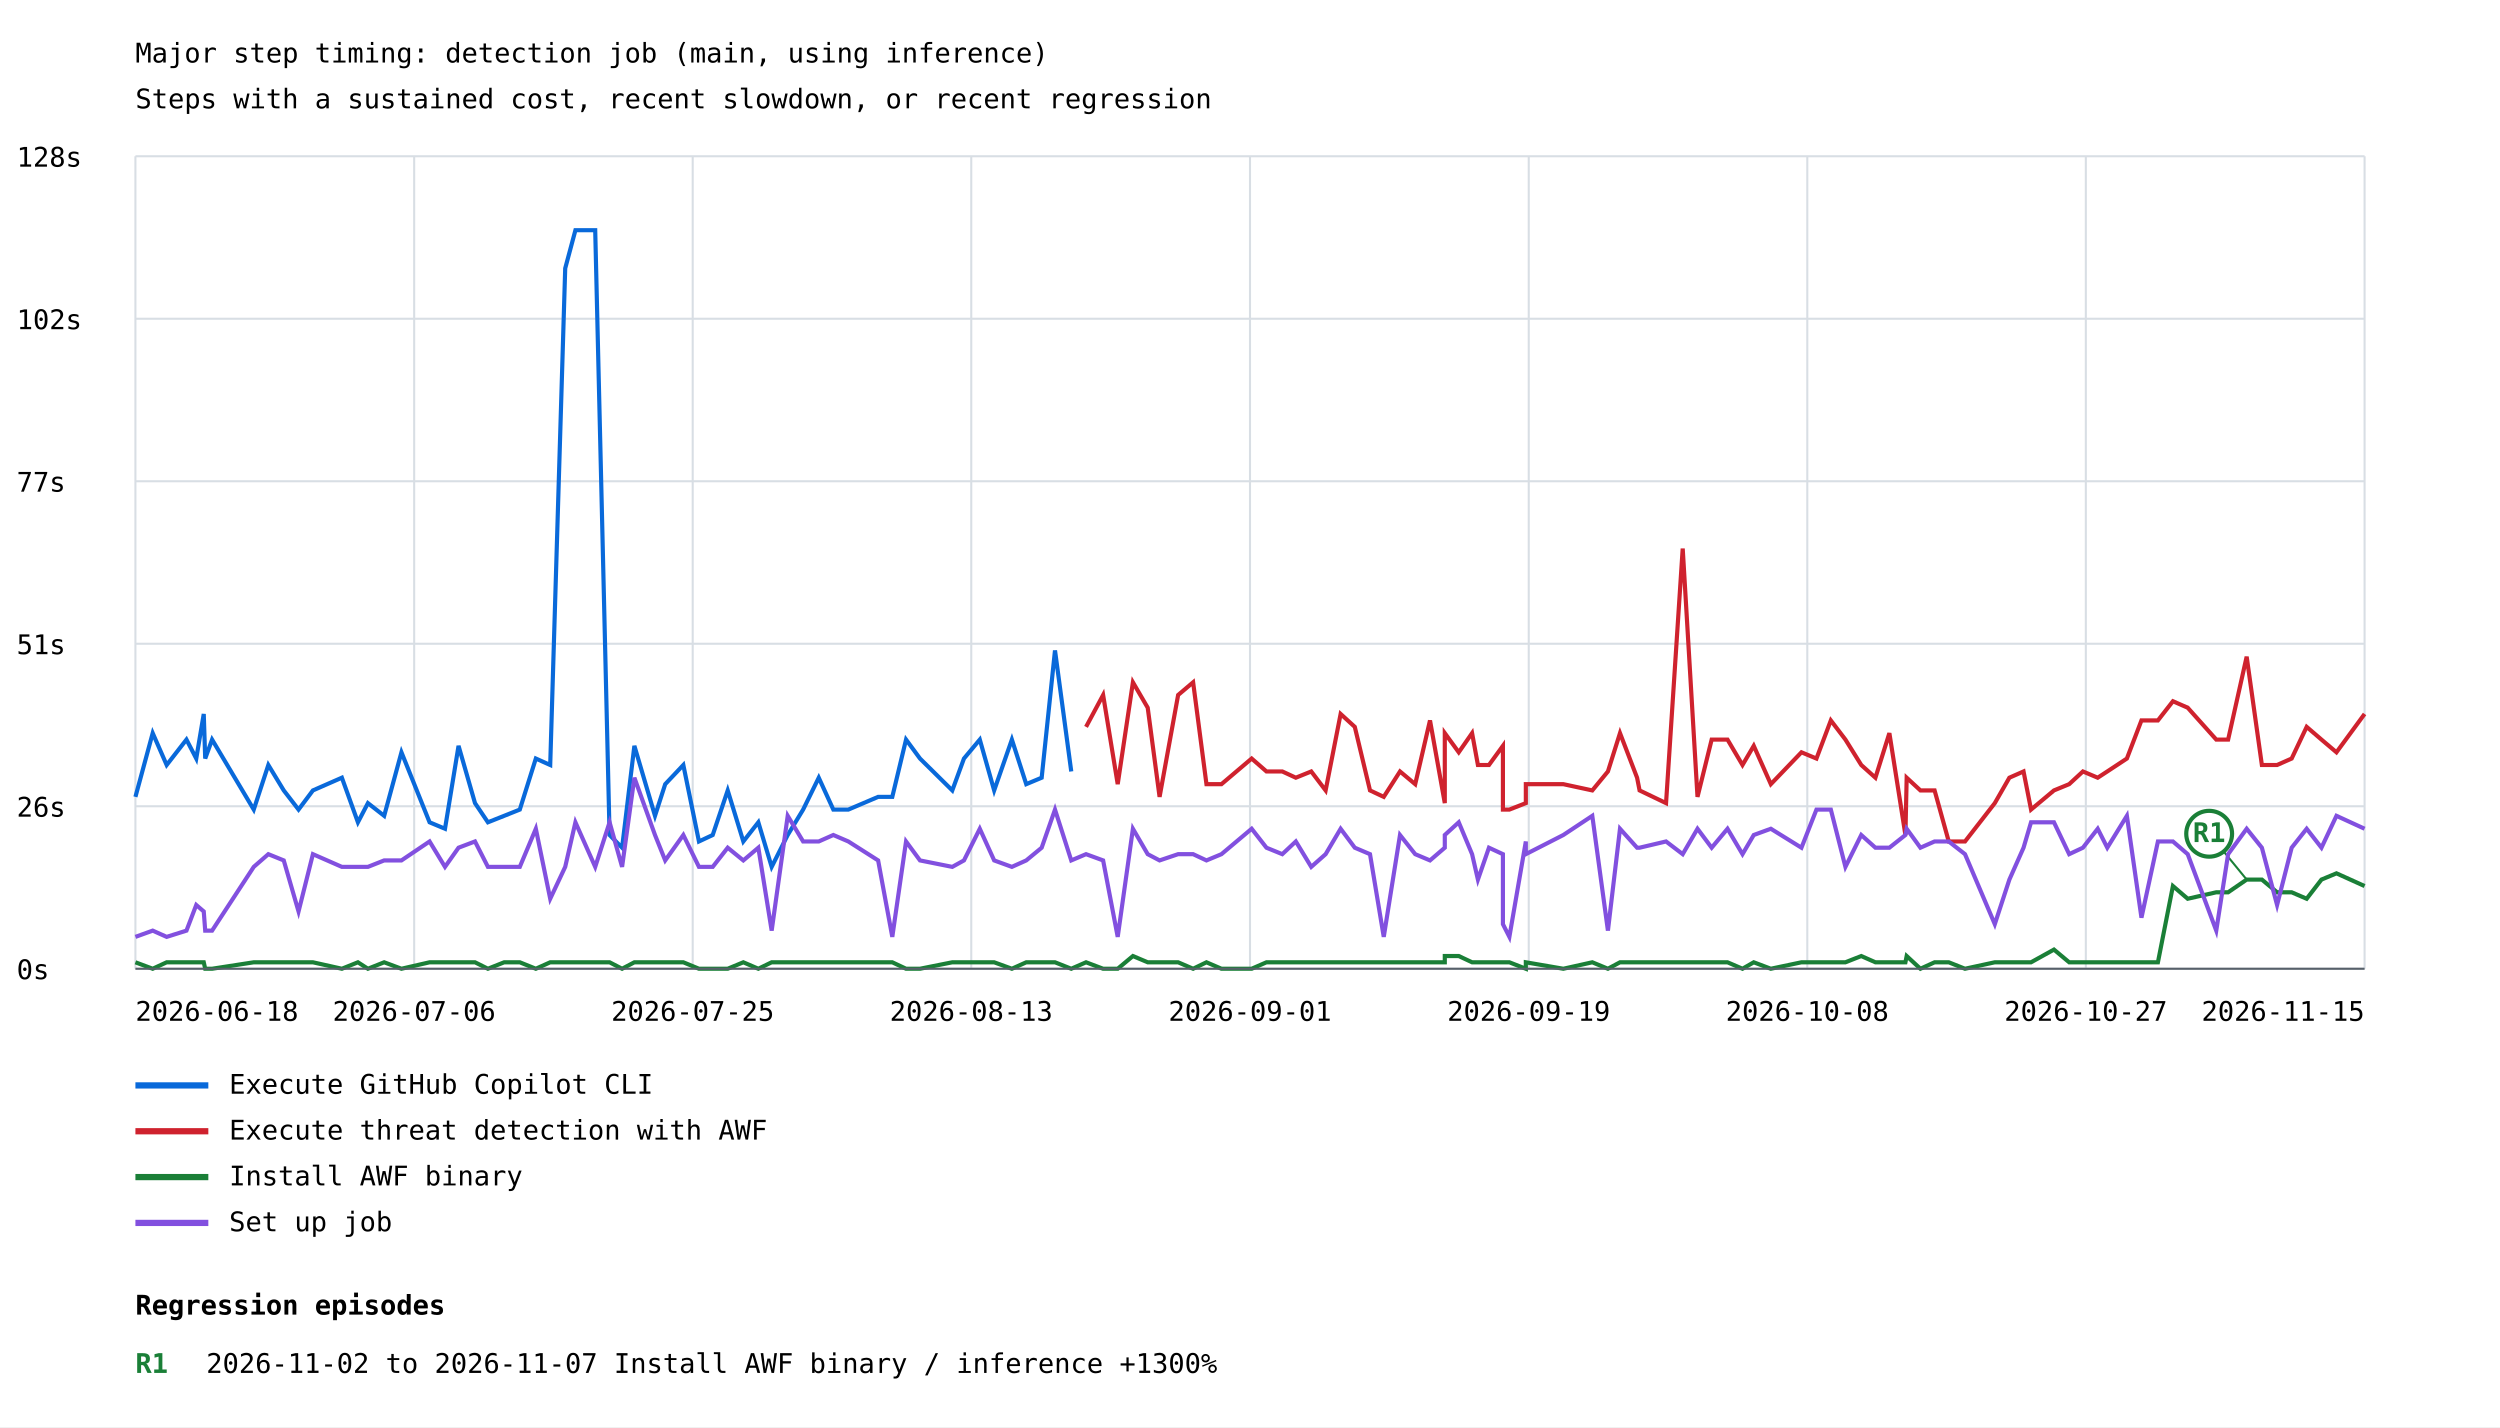
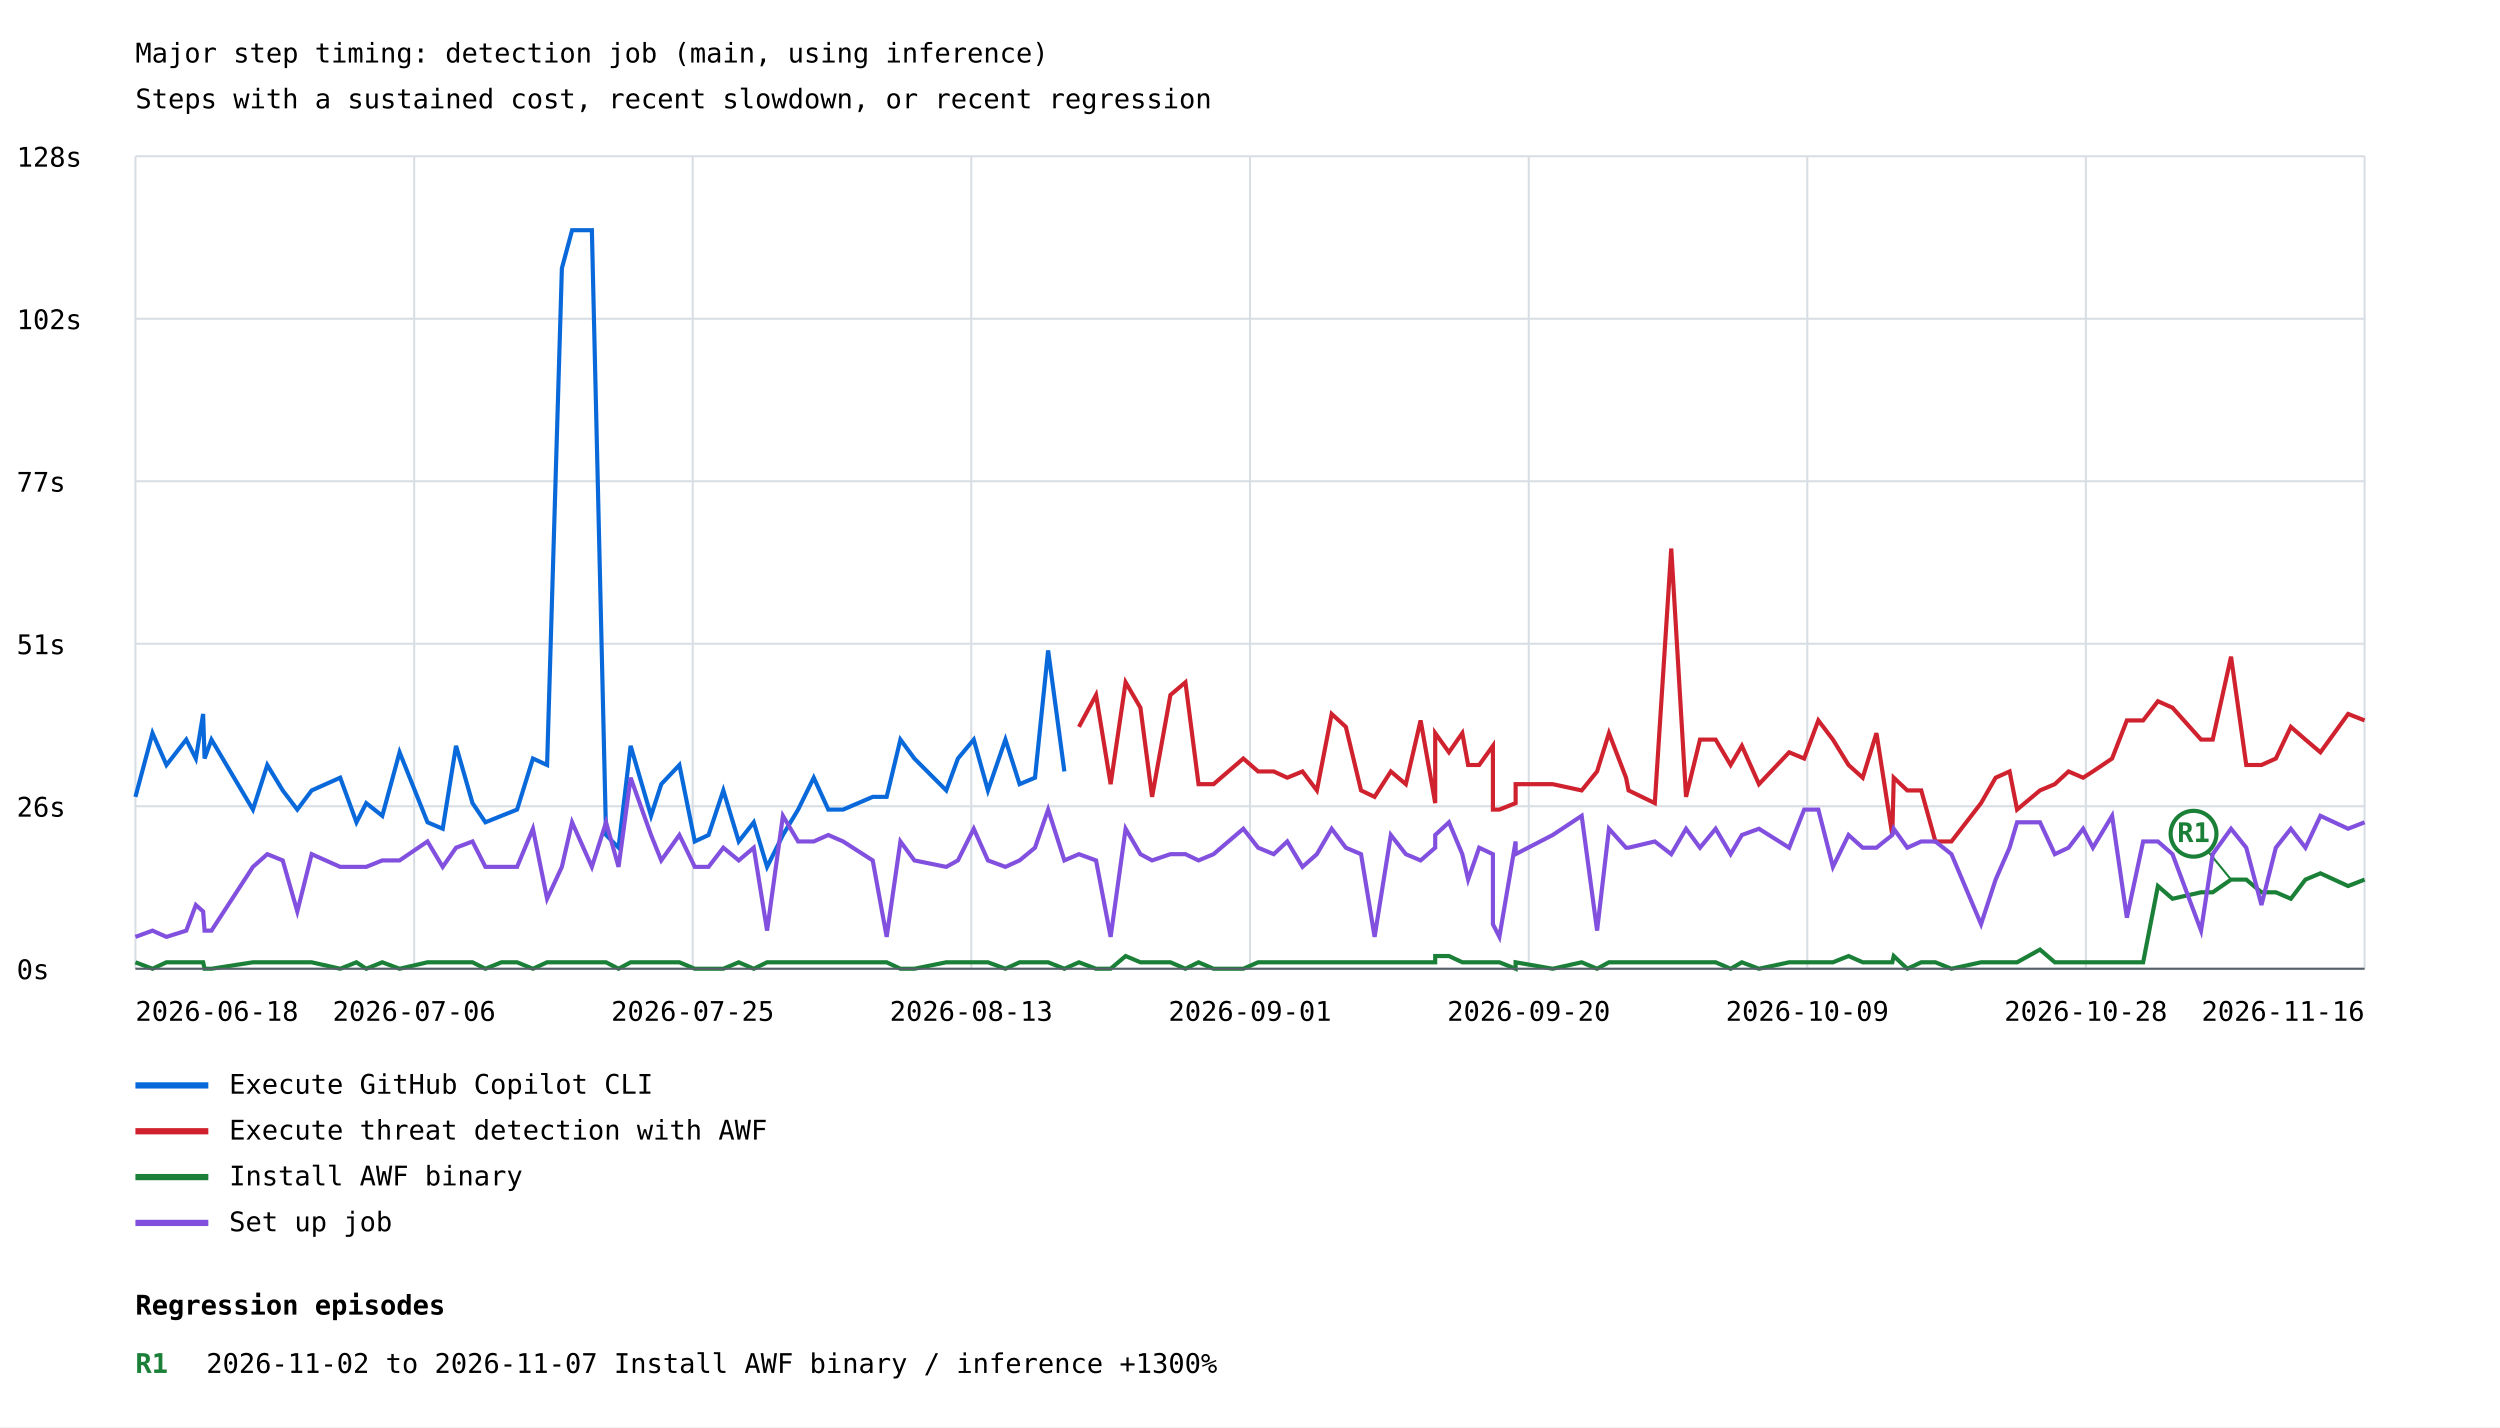
<svg xmlns="http://www.w3.org/2000/svg" width="1200" height="685" viewBox="0 0 1200 685">
  <rect width="100%" height="100%" fill="white" />
  <style>text{font-family:ui-monospace,monospace;font-size:13px}.axis{stroke:#57606a;stroke-width:1}.grid{stroke:#d8dee4;stroke-width:1}</style>
  <text x="65" y="30" font-size="20">Major step timing: detection job (main, using inference)</text>
  <text x="65" y="52">Steps with a sustained cost, recent slowdown, or recent regression</text>
  <line class="grid" x1="65" y1="465.0" x2="1135" y2="465.0" />
  <text x="8" y="470.0">0s</text>
  <line class="grid" x1="65" y1="387.0" x2="1135" y2="387.0" />
  <text x="8" y="392.0">26s</text>
  <line class="grid" x1="65" y1="309.0" x2="1135" y2="309.0" />
  <text x="8" y="314.0">51s</text>
  <line class="grid" x1="65" y1="231.0" x2="1135" y2="231.0" />
  <text x="8" y="236.0">77s</text>
  <line class="grid" x1="65" y1="153.0" x2="1135" y2="153.0" />
  <text x="8" y="158.0">102s</text>
  <line class="grid" x1="65" y1="75.0" x2="1135" y2="75.0" />
  <text x="8" y="80.0">128s</text>
  <line class="grid" x1="65.0" y1="75" x2="65.0" y2="465" />
  <line class="grid" x1="198.8" y1="75" x2="198.8" y2="465" />
  <line class="grid" x1="332.5" y1="75" x2="332.5" y2="465" />
  <line class="grid" x1="466.2" y1="75" x2="466.2" y2="465" />
  <line class="grid" x1="600.0" y1="75" x2="600.0" y2="465" />
  <line class="grid" x1="733.8" y1="75" x2="733.8" y2="465" />
  <line class="grid" x1="867.5" y1="75" x2="867.5" y2="465" />
  <line class="grid" x1="1001.2" y1="75" x2="1001.2" y2="465" />
  <line class="grid" x1="1135.0" y1="75" x2="1135.0" y2="465" />
-   <polyline points="65.0,382.5 73.3,351.9 80.0,367.2 89.5,355.0 94.2,364.1 97.8,342.7 98.5,364.1 101.8,355.0 121.8,388.6 128.8,367.2 136.2,379.4 143.3,388.6 150.2,379.4 164.1,373.3 171.8,394.7 176.6,385.5 184.4,391.6 192.7,361.1 206.2,394.7 213.6,397.8 220.1,358.0 228.0,385.5 234.2,394.7 242.0,391.6 249.5,388.6 257.2,364.1 264.1,367.2 271.3,128.8 276.2,110.5 285.7,110.5 292.6,400.8 298.6,406.9 304.5,358.0 314.4,391.6 319.3,376.4 328.0,367.2 335.5,403.9 342.1,400.8 349.3,379.4 356.8,403.9 364.0,394.7 370.4,416.1 378.1,400.8 385.5,388.6 393.0,373.3 400.0,388.6 407.2,388.6 421.5,382.5 428.3,382.5 434.9,355.0 441.6,364.1 457.1,379.4 462.7,364.1 470.3,355.0 477.2,379.4 485.7,355.0 492.6,376.4 500.0,373.3 506.4,312.2 514.2,370.3" fill="none" stroke="#0969da" stroke-width="2" />
+   <polyline points="65.0,382.5 73.2,351.9 79.9,367.2 89.4,355.0 94.0,364.1 97.5,342.7 98.2,364.1 101.5,355.0 121.4,388.6 128.3,367.2 135.7,379.4 142.7,388.6 149.6,379.4 163.3,373.3 171.1,394.7 175.8,385.5 183.5,391.6 191.8,361.1 205.2,394.7 212.5,397.8 218.9,358.0 226.8,385.5 233.0,394.7 240.7,391.6 248.2,388.6 255.8,364.1 262.6,367.2 269.7,128.8 274.6,110.5 284.1,110.5 290.9,400.8 296.9,406.9 302.7,358.0 312.5,391.6 317.4,376.4 326.1,367.2 333.5,403.9 340.1,400.8 347.2,379.4 354.6,403.9 361.8,394.7 368.2,416.1 375.8,400.8 383.1,388.6 390.6,373.3 397.6,388.6 404.7,388.6 418.9,382.5 425.6,382.5 432.2,355.0 438.9,364.1 454.2,379.4 459.8,364.1 467.4,355.0 474.2,379.4 482.6,355.0 489.4,376.4 496.8,373.3 503.1,312.2 510.9,370.3" fill="none" stroke="#0969da" stroke-width="2" />
  <line x1="65" y1="521" x2="100" y2="521" stroke="#0969da" stroke-width="3" />
  <text x="110" y="525">Execute GitHub Copilot CLI</text>
-   <polyline points="521.3,348.9 529.5,333.6 536.5,376.4 543.8,327.5 550.9,339.7 556.6,382.5 565.5,333.6 572.7,327.5 579.1,376.4 586.3,376.4 600.8,364.1 607.9,370.3 615.5,370.3 622.0,373.3 629.4,370.3 636.3,379.4 643.5,342.7 650.3,348.9 657.6,379.4 664.2,382.5 672.0,370.3 679.3,376.4 686.4,345.8 693.5,385.5 693.5,351.9 700.2,361.1 706.6,351.9 709.4,367.2 714.7,367.2 721.4,358.0 721.4,388.6 724.5,388.6 732.4,385.5 732.4,376.4 750.4,376.4 764.3,379.4 771.8,370.3 777.6,351.9 785.8,373.3 787.0,379.4 799.7,385.5 807.7,263.3 814.8,382.5 821.6,355.0 829.2,355.0 836.4,367.2 841.8,358.0 850.0,376.4 864.7,361.1 871.9,364.1 878.8,345.8 885.8,355.0 893.4,367.2 900.2,373.3 906.9,351.9 914.6,400.8 915.2,373.3 921.8,379.4 928.6,379.4 935.4,403.9 943.2,403.9 957.5,385.5 964.5,373.3 971.3,370.3 974.9,388.6 985.9,379.4 993.2,376.4 999.8,370.3 1006.9,373.3 1011.5,370.3 1020.9,364.1 1027.9,345.8 1035.8,345.8 1043.0,336.6 1050.1,339.7 1063.8,355.0 1069.5,355.0 1078.4,315.2 1085.7,367.2 1093.0,367.2 1100.0,364.1 1107.2,348.9 1114.3,355.0 1121.5,361.1 1135.0,342.7" fill="none" stroke="#cf222e" stroke-width="2" />
+   <polyline points="517.9,348.9 526.1,333.6 533.1,376.4 540.3,327.5 547.4,339.7 553.0,382.5 561.8,333.6 569.0,327.5 575.3,376.4 582.5,376.4 596.8,364.1 603.9,370.3 611.4,370.3 617.9,373.3 625.2,370.3 632.1,379.4 639.2,342.7 646.0,348.9 653.3,379.4 659.8,382.5 667.6,370.3 674.8,376.4 681.9,345.8 688.9,385.5 688.9,351.9 695.5,361.1 701.9,351.9 704.7,367.2 710.0,367.2 716.6,358.0 716.6,388.6 719.7,388.6 727.5,385.5 727.5,376.4 745.3,376.4 759.2,379.4 766.6,370.3 772.3,351.9 780.5,373.3 781.7,379.4 794.3,385.5 802.2,263.3 809.3,382.5 816.0,355.0 823.5,355.0 830.7,367.2 836.1,358.0 844.3,376.4 858.8,361.1 866.0,364.1 872.8,345.8 879.8,355.0 887.3,367.2 894.1,373.3 900.7,351.9 908.3,400.8 909.0,373.3 915.5,379.4 922.2,379.4 929.0,403.9 936.7,403.9 950.9,385.5 957.9,373.3 964.6,370.3 968.2,388.6 979.2,379.4 986.3,376.4 992.9,370.3 999.9,373.3 1004.6,370.3 1013.8,364.1 1020.9,345.8 1028.7,345.8 1035.8,336.6 1042.8,339.7 1056.5,355.0 1062.1,355.0 1070.9,315.2 1078.2,367.2 1085.5,367.2 1092.4,364.1 1099.6,348.9 1106.6,355.0 1113.8,361.1 1127.1,342.7 1135.0,345.8" fill="none" stroke="#cf222e" stroke-width="2" />
  <line x1="65" y1="543" x2="100" y2="543" stroke="#cf222e" stroke-width="3" />
  <text x="110" y="547">Execute threat detection with AWF</text>
-   <polyline points="65.0,461.9 73.3,465.0 80.0,461.9 89.5,461.9 94.2,461.9 97.8,461.9 98.5,465.0 101.8,465.0 121.8,461.9 128.8,461.9 136.2,461.9 143.3,461.9 150.2,461.9 164.1,465.0 171.8,461.9 176.6,465.0 184.4,461.9 192.7,465.0 206.2,461.9 213.6,461.9 220.1,461.9 228.0,461.9 234.2,465.0 242.0,461.9 249.5,461.9 257.2,465.0 264.1,461.9 271.3,461.9 276.2,461.9 285.7,461.9 292.6,461.9 298.6,465.0 304.5,461.9 314.4,461.9 319.3,461.9 328.0,461.9 335.5,465.0 342.1,465.0 349.3,465.0 356.8,461.9 364.0,465.0 370.4,461.9 378.1,461.9 385.5,461.9 393.0,461.9 400.0,461.9 407.2,461.9 421.5,461.9 428.3,461.9 434.9,465.0 441.6,465.0 457.1,461.9 462.7,461.9 470.3,461.9 477.2,461.9 485.7,465.0 492.6,461.9 500.0,461.9 506.4,461.9 514.2,465.0 521.3,461.9 529.5,465.0 536.5,465.0 543.8,458.9 550.9,461.9 556.6,461.9 565.5,461.9 572.7,465.0 579.1,461.9 586.3,465.0 600.8,465.0 607.9,461.9 615.5,461.9 622.0,461.9 629.4,461.9 636.3,461.9 643.5,461.9 650.3,461.9 657.6,461.9 664.2,461.9 672.0,461.9 679.3,461.9 686.4,461.9 693.5,461.9 693.5,458.9 700.2,458.9 706.6,461.9 709.4,461.9 714.7,461.9 721.4,461.9 721.4,461.9 724.5,461.9 732.4,465.0 732.4,461.9 750.4,465.0 764.3,461.9 771.8,465.0 777.6,461.9 785.8,461.9 787.0,461.9 799.7,461.9 807.7,461.9 814.8,461.9 821.6,461.9 829.2,461.9 836.4,465.0 841.8,461.9 850.0,465.0 864.7,461.9 871.9,461.9 878.8,461.9 885.8,461.9 893.4,458.9 900.2,461.9 906.9,461.9 914.6,461.9 915.2,458.9 921.8,465.0 928.6,461.9 935.4,461.9 943.2,465.0 957.5,461.9 964.5,461.9 971.3,461.9 974.9,461.9 985.9,455.8 993.2,461.9 999.8,461.9 1006.9,461.9 1011.5,461.9 1020.9,461.9 1027.9,461.9 1035.8,461.9 1043.0,425.3 1050.1,431.4 1063.8,428.3 1069.5,428.3 1078.4,422.2 1085.7,422.2 1093.0,428.3 1100.0,428.3 1107.2,431.4 1114.3,422.2 1121.5,419.2 1135.0,425.3" fill="none" stroke="#1a7f37" stroke-width="2" />
-   <line x1="1078.4" y1="422.2" x2="1060.4" y2="400.2" stroke="#1a7f37" stroke-width="1" />
-   <circle cx="1060.4" cy="400.2" r="11" fill="white" stroke="#1a7f37" stroke-width="2" />
-   <text x="1060.4" y="404.2" fill="#1a7f37" font-size="10" font-weight="bold" text-anchor="middle">R1</text>
+   <polyline points="65.0,461.9 73.2,465.0 79.9,461.9 89.4,461.9 94.0,461.9 97.5,461.9 98.2,465.0 101.5,465.0 121.4,461.9 128.3,461.9 135.7,461.9 142.7,461.9 149.6,461.9 163.3,465.0 171.1,461.9 175.8,465.0 183.5,461.9 191.8,465.0 205.2,461.9 212.5,461.9 218.9,461.9 226.8,461.9 233.0,465.0 240.7,461.9 248.2,461.9 255.8,465.0 262.6,461.9 269.7,461.9 274.6,461.9 284.1,461.9 290.9,461.9 296.9,465.0 302.7,461.9 312.5,461.9 317.4,461.9 326.1,461.9 333.5,465.0 340.1,465.0 347.2,465.0 354.6,461.9 361.8,465.0 368.2,461.9 375.8,461.9 383.1,461.9 390.6,461.9 397.6,461.9 404.7,461.9 418.9,461.9 425.6,461.9 432.2,465.0 438.9,465.0 454.2,461.9 459.8,461.9 467.4,461.9 474.2,461.9 482.6,465.0 489.4,461.9 496.8,461.9 503.1,461.9 510.9,465.0 517.9,461.9 526.1,465.0 533.1,465.0 540.3,458.9 547.4,461.9 553.0,461.9 561.8,461.9 569.0,465.0 575.3,461.9 582.5,465.0 596.8,465.0 603.9,461.9 611.4,461.9 617.9,461.9 625.2,461.9 632.1,461.9 639.2,461.9 646.0,461.9 653.3,461.9 659.8,461.9 667.6,461.9 674.8,461.9 681.9,461.9 688.9,461.9 688.9,458.9 695.5,458.9 701.9,461.9 704.7,461.9 710.0,461.9 716.6,461.9 716.6,461.9 719.7,461.9 727.5,465.0 727.5,461.9 745.3,465.0 759.2,461.9 766.6,465.0 772.3,461.9 780.5,461.9 781.7,461.9 794.3,461.9 802.2,461.9 809.3,461.9 816.0,461.9 823.5,461.9 830.7,465.0 836.1,461.9 844.3,465.0 858.8,461.9 866.0,461.9 872.8,461.9 879.8,461.9 887.3,458.9 894.1,461.9 900.7,461.9 908.3,461.9 909.0,458.9 915.5,465.0 922.2,461.9 929.0,461.9 936.7,465.0 950.9,461.9 957.9,461.9 964.6,461.9 968.2,461.9 979.2,455.8 986.3,461.9 992.9,461.9 999.9,461.9 1004.6,461.9 1013.8,461.9 1020.9,461.9 1028.7,461.9 1035.8,425.3 1042.8,431.4 1056.5,428.3 1062.1,428.3 1070.9,422.2 1078.2,422.2 1085.5,428.3 1092.4,428.3 1099.6,431.4 1106.6,422.2 1113.8,419.2 1127.1,425.3 1135.0,422.2" fill="none" stroke="#1a7f37" stroke-width="2" />
+   <line x1="1070.9" y1="422.2" x2="1052.9" y2="400.2" stroke="#1a7f37" stroke-width="1" />
+   <circle cx="1052.9" cy="400.2" r="11" fill="white" stroke="#1a7f37" stroke-width="2" />
+   <text x="1052.9" y="404.2" fill="#1a7f37" font-size="10" font-weight="bold" text-anchor="middle">R1</text>
  <line x1="65" y1="565" x2="100" y2="565" stroke="#1a7f37" stroke-width="3" />
  <text x="110" y="569">Install AWF binary</text>
-   <polyline points="65.0,449.7 73.3,446.7 80.0,449.7 89.5,446.7 94.2,434.4 97.8,437.5 98.5,446.7 101.8,446.7 121.8,416.1 128.8,410.0 136.2,413.0 143.3,437.5 150.2,410.0 164.1,416.1 171.8,416.1 176.6,416.1 184.4,413.0 192.7,413.0 206.2,403.9 213.6,416.1 220.1,406.9 228.0,403.9 234.2,416.1 242.0,416.1 249.5,416.1 257.2,397.8 264.1,431.4 271.3,416.1 276.2,394.7 285.7,416.1 292.6,394.7 298.6,416.1 304.5,373.3 314.4,400.8 319.3,413.0 328.0,400.8 335.5,416.1 342.1,416.1 349.3,406.9 356.8,413.0 364.0,406.9 370.4,446.7 378.1,391.6 385.5,403.9 393.0,403.9 400.0,400.8 407.2,403.9 421.5,413.0 428.3,449.7 434.9,403.9 441.6,413.0 457.1,416.1 462.7,413.0 470.3,397.8 477.2,413.0 485.7,416.1 492.6,413.0 500.0,406.9 506.4,388.6 514.2,413.0 521.3,410.0 529.5,413.0 536.5,449.7 543.8,397.8 550.9,410.0 556.6,413.0 565.5,410.0 572.7,410.0 579.1,413.0 586.3,410.0 600.8,397.8 607.9,406.9 615.5,410.0 622.0,403.9 629.4,416.1 636.3,410.0 643.5,397.8 650.3,406.9 657.6,410.0 664.2,449.7 672.0,400.8 679.3,410.0 686.4,413.0 693.5,406.9 693.5,400.8 700.2,394.7 706.6,410.0 709.4,422.2 714.7,406.9 721.4,410.0 721.4,443.6 724.5,449.7 732.4,403.9 732.4,410.0 750.4,400.8 764.3,391.6 771.8,446.7 777.6,397.8 785.8,406.9 787.0,406.9 799.7,403.9 807.7,410.0 814.8,397.8 821.6,406.9 829.2,397.8 836.4,410.0 841.8,400.8 850.0,397.8 864.7,406.9 871.9,388.6 878.8,388.6 885.8,416.1 893.4,400.8 900.2,406.9 906.9,406.9 914.6,400.8 915.2,397.8 921.8,406.9 928.6,403.9 935.4,403.9 943.2,410.0 957.5,443.6 964.5,422.2 971.3,406.9 974.9,394.7 985.9,394.7 993.2,410.0 999.8,406.9 1006.9,397.8 1011.5,406.9 1020.9,391.6 1027.9,440.5 1035.8,403.9 1043.0,403.9 1050.1,410.0 1063.8,446.7 1069.5,410.0 1078.4,397.8 1085.7,406.9 1093.0,434.4 1100.0,406.9 1107.2,397.8 1114.3,406.9 1121.5,391.6 1135.0,397.8" fill="none" stroke="#8250df" stroke-width="2" />
+   <polyline points="65.0,449.7 73.2,446.7 79.9,449.7 89.4,446.7 94.0,434.4 97.5,437.5 98.2,446.7 101.5,446.7 121.4,416.1 128.3,410.0 135.7,413.0 142.7,437.5 149.6,410.0 163.3,416.1 171.1,416.1 175.8,416.1 183.5,413.0 191.8,413.0 205.2,403.9 212.5,416.1 218.9,406.9 226.8,403.9 233.0,416.1 240.7,416.1 248.2,416.1 255.8,397.8 262.6,431.4 269.7,416.1 274.6,394.7 284.1,416.1 290.9,394.7 296.9,416.1 302.7,373.3 312.5,400.8 317.4,413.0 326.1,400.8 333.5,416.1 340.1,416.1 347.2,406.9 354.6,413.0 361.8,406.9 368.2,446.7 375.8,391.6 383.1,403.9 390.6,403.9 397.6,400.8 404.7,403.9 418.9,413.0 425.6,449.7 432.2,403.9 438.9,413.0 454.2,416.1 459.8,413.0 467.4,397.8 474.2,413.0 482.6,416.1 489.4,413.0 496.8,406.9 503.1,388.6 510.9,413.0 517.9,410.0 526.1,413.0 533.1,449.7 540.3,397.8 547.4,410.0 553.0,413.0 561.8,410.0 569.0,410.0 575.3,413.0 582.5,410.0 596.8,397.8 603.9,406.9 611.4,410.0 617.9,403.9 625.2,416.1 632.1,410.0 639.2,397.8 646.0,406.9 653.3,410.0 659.8,449.7 667.6,400.8 674.8,410.0 681.9,413.0 688.9,406.9 688.9,400.8 695.5,394.7 701.9,410.0 704.7,422.2 710.0,406.9 716.6,410.0 716.6,443.6 719.7,449.7 727.5,403.9 727.5,410.0 745.3,400.8 759.2,391.6 766.6,446.7 772.3,397.8 780.5,406.9 781.7,406.9 794.3,403.9 802.2,410.0 809.3,397.8 816.0,406.9 823.5,397.8 830.7,410.0 836.1,400.8 844.3,397.8 858.8,406.9 866.0,388.6 872.8,388.6 879.8,416.1 887.3,400.8 894.1,406.9 900.7,406.9 908.3,400.8 909.0,397.8 915.5,406.9 922.2,403.9 929.0,403.9 936.7,410.0 950.9,443.6 957.9,422.2 964.6,406.9 968.2,394.7 979.2,394.7 986.3,410.0 992.9,406.9 999.9,397.8 1004.6,406.9 1013.8,391.6 1020.9,440.5 1028.7,403.9 1035.8,403.9 1042.8,410.0 1056.5,446.7 1062.1,410.0 1070.9,397.8 1078.2,406.9 1085.5,434.4 1092.4,406.9 1099.6,397.8 1106.6,406.9 1113.8,391.6 1127.1,397.8 1135.0,394.7" fill="none" stroke="#8250df" stroke-width="2" />
  <line x1="65" y1="587" x2="100" y2="587" stroke="#8250df" stroke-width="3" />
  <text x="110" y="591">Set up job</text>
  <text x="65.0" y="490" text-anchor="start">2026-06-18</text>
  <text x="198.8" y="490" text-anchor="middle">2026-07-06</text>
  <text x="332.5" y="490" text-anchor="middle">2026-07-25</text>
  <text x="466.2" y="490" text-anchor="middle">2026-08-13</text>
  <text x="600.0" y="490" text-anchor="middle">2026-09-01</text>
-   <text x="733.8" y="490" text-anchor="middle">2026-09-19</text>
-   <text x="867.5" y="490" text-anchor="middle">2026-10-08</text>
-   <text x="1001.2" y="490" text-anchor="middle">2026-10-27</text>
-   <text x="1135.0" y="490" text-anchor="end">2026-11-15</text>
+   <text x="733.8" y="490" text-anchor="middle">2026-09-20</text>
+   <text x="867.5" y="490" text-anchor="middle">2026-10-09</text>
+   <text x="1001.2" y="490" text-anchor="middle">2026-10-28</text>
+   <text x="1135.0" y="490" text-anchor="end">2026-11-16</text>
  <line class="axis" x1="65" y1="465" x2="1135" y2="465" />
  <text x="65" y="631" font-size="16" font-weight="bold">Regression episodes</text>
  <text x="65" y="659" fill="#1a7f37" font-weight="bold">R1</text>
  <text x="99" y="659">2026-11-02 to 2026-11-07  Install AWF binary / inference  +1300%</text>
</svg>
